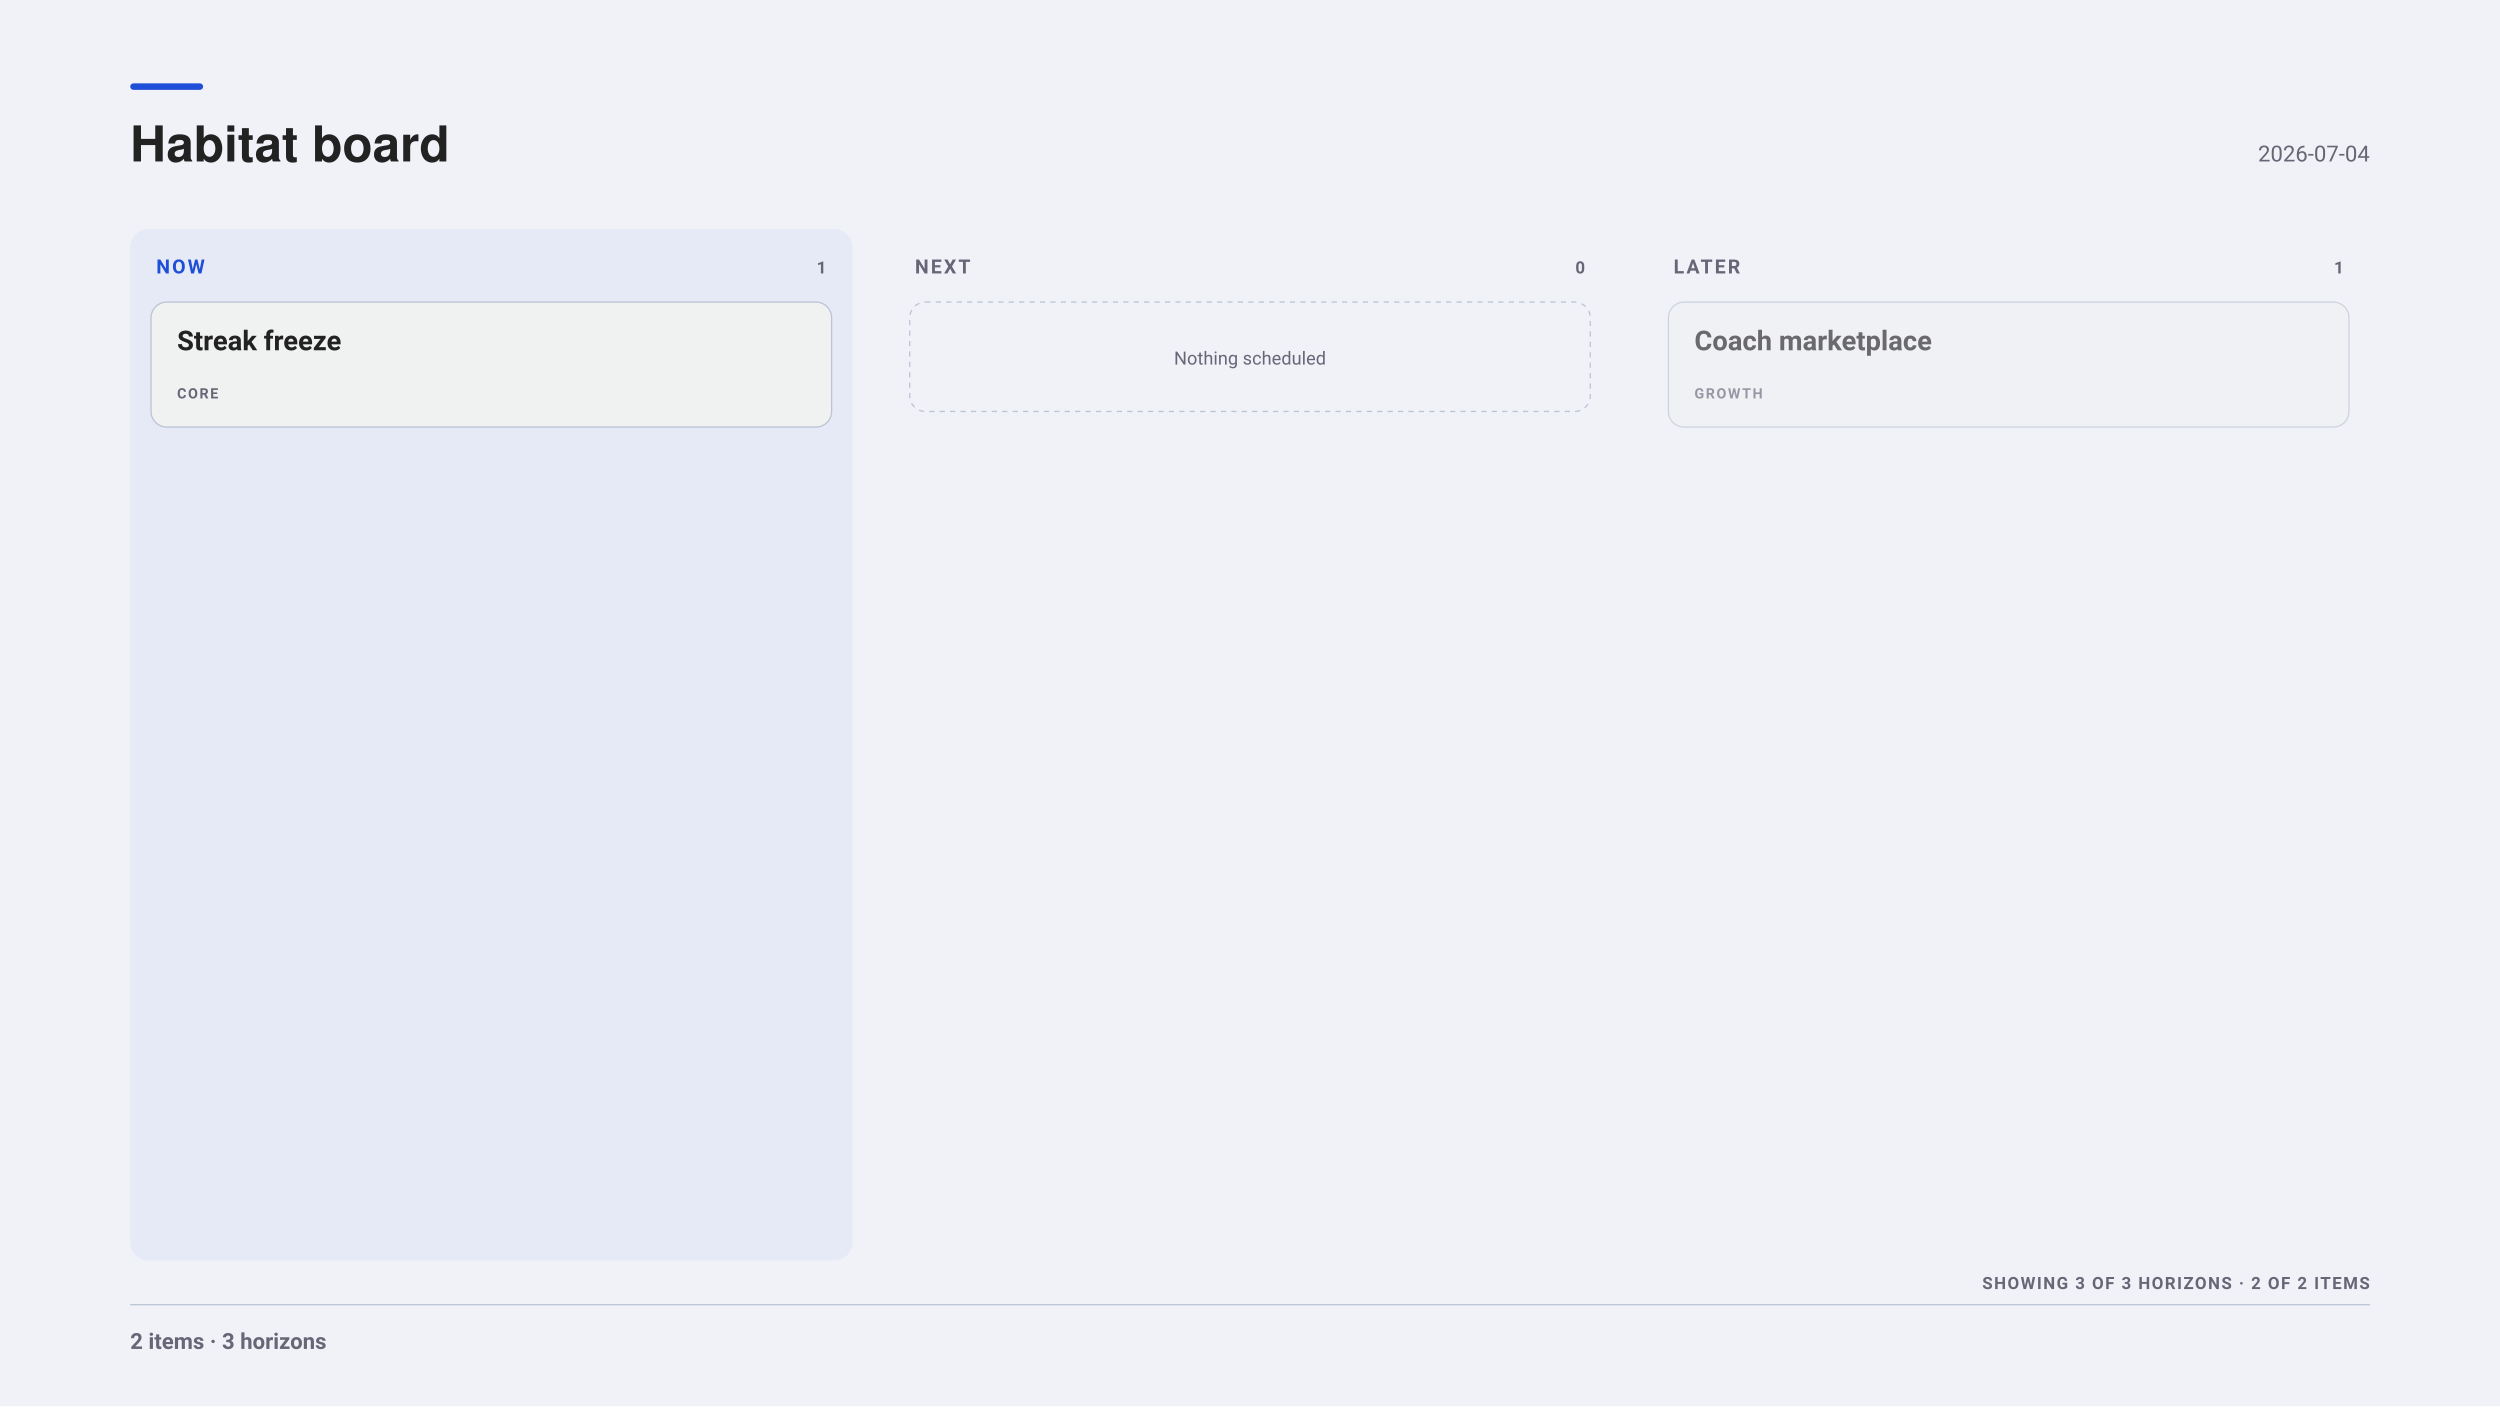
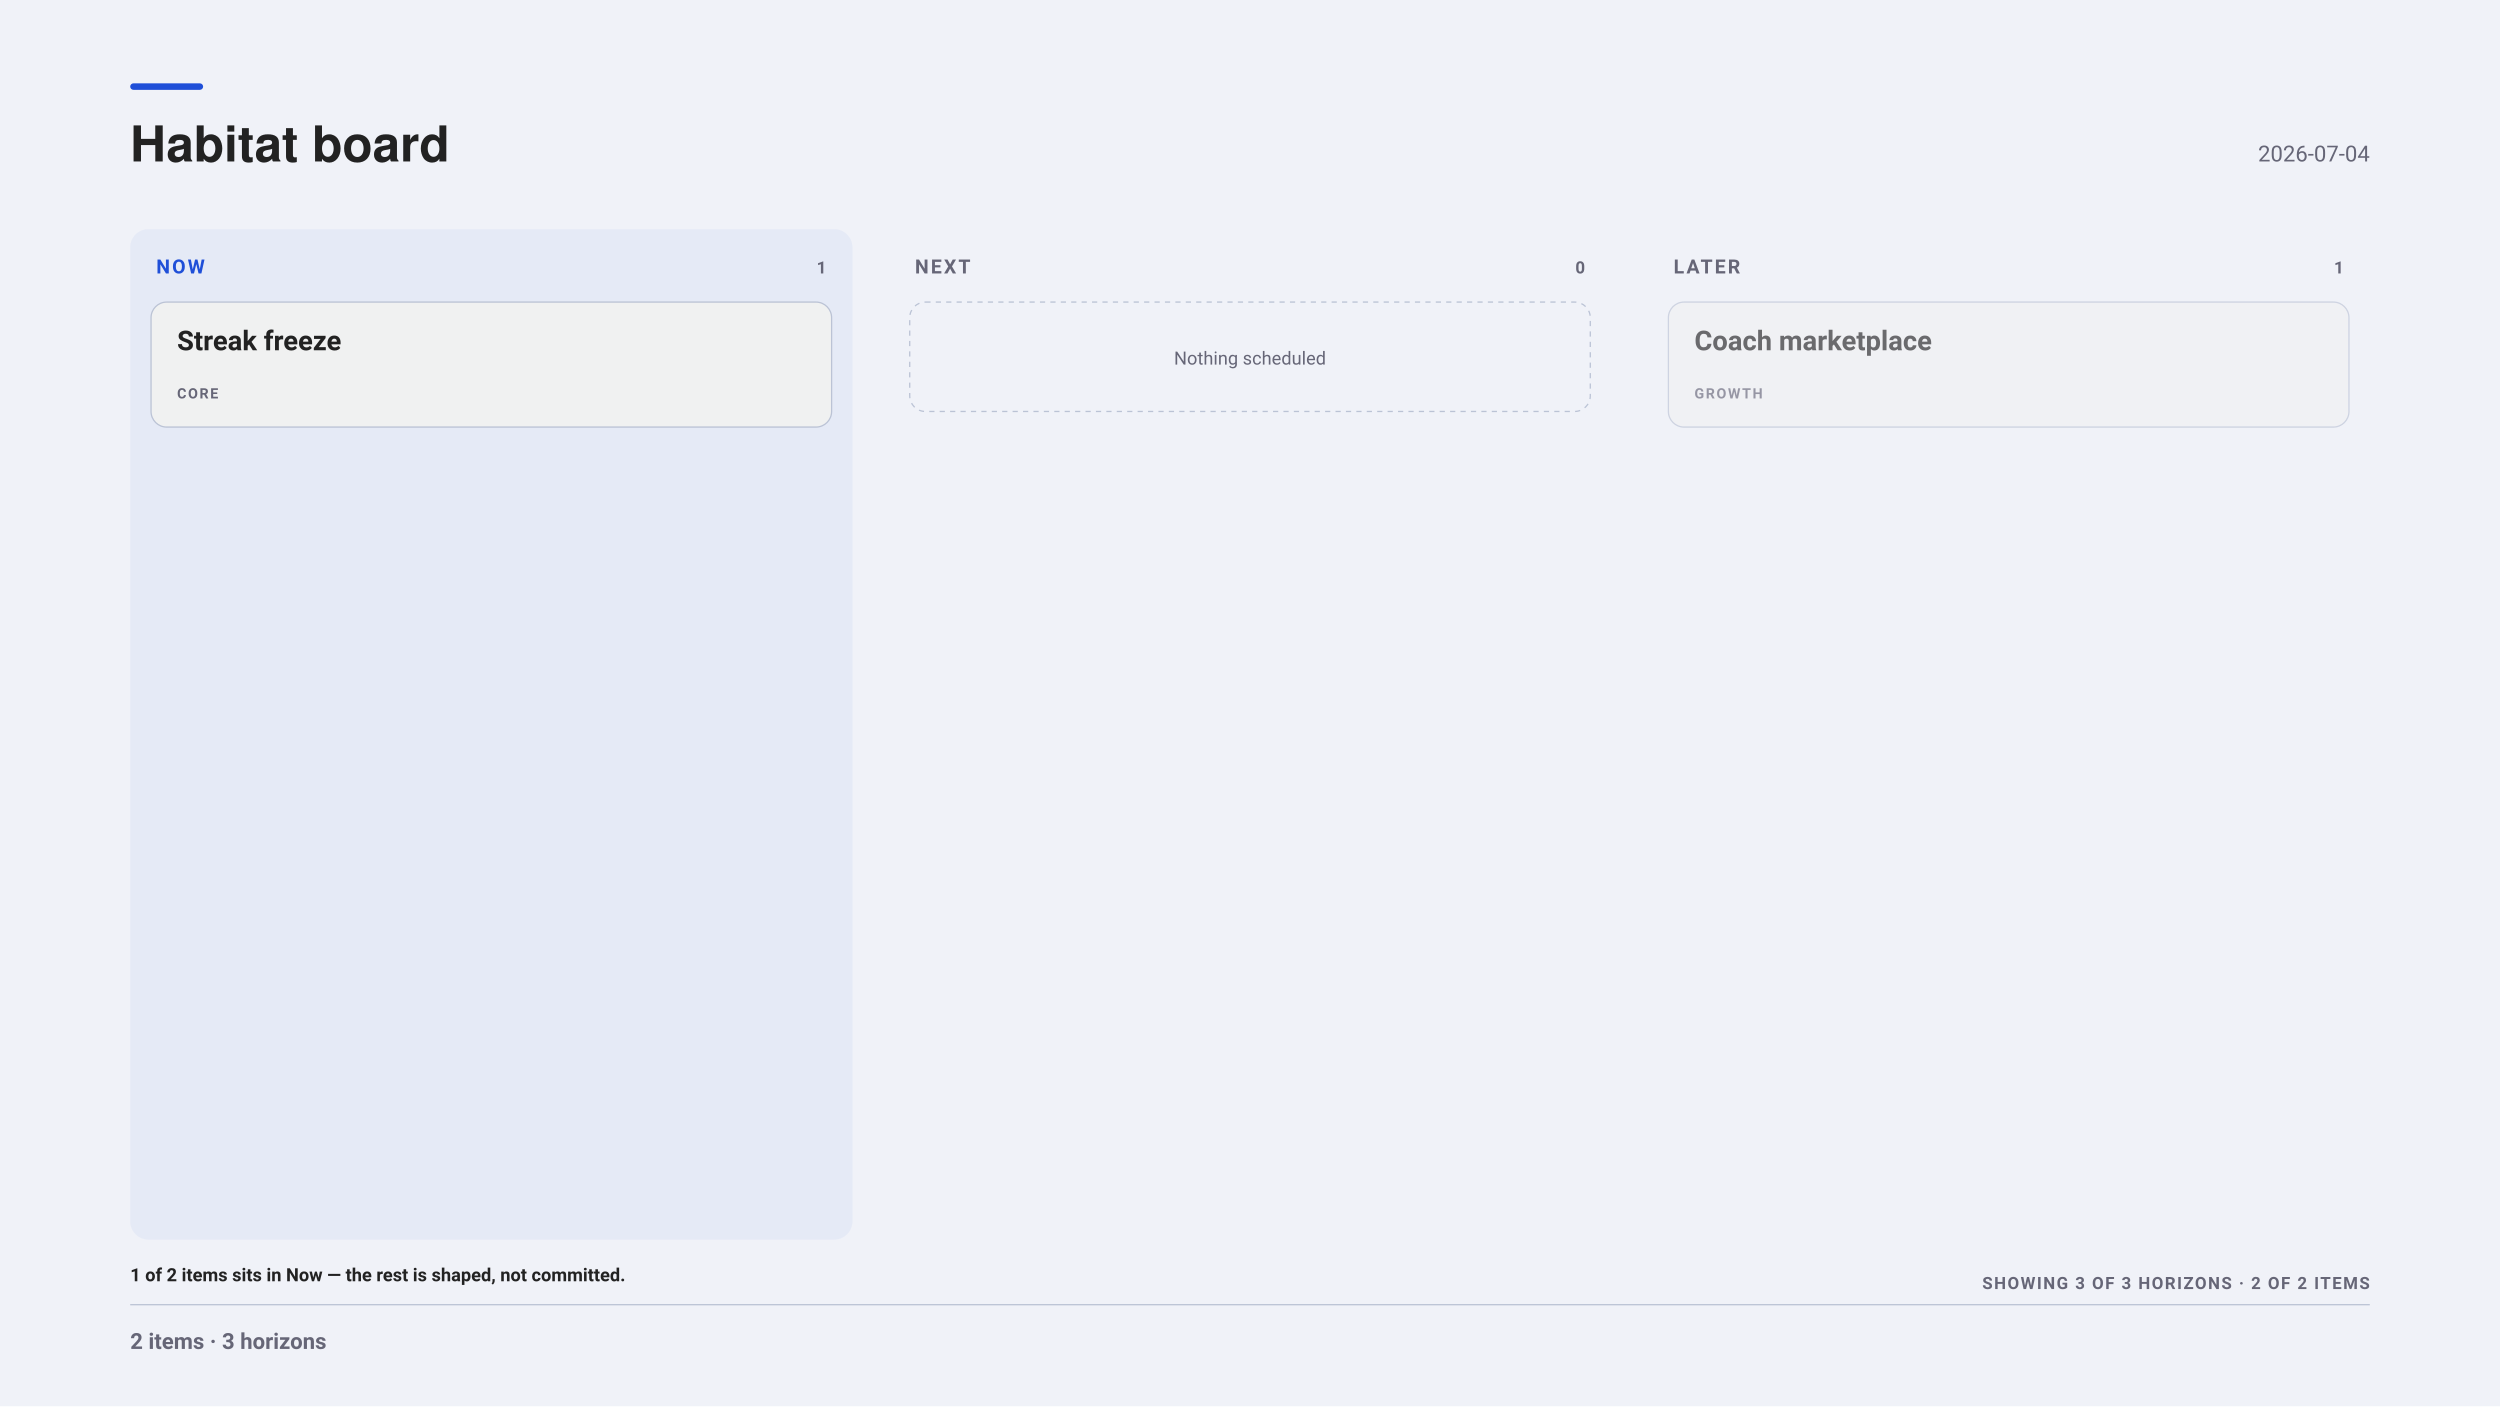
<svg xmlns="http://www.w3.org/2000/svg" width="1920" height="1080" viewBox="0 0 1920 1080" font-family="-apple-system, BlinkMacSystemFont, &quot;Segoe UI&quot;, Roboto, sans-serif">
  <rect x="0" y="0" width="1920" height="1080" fill="#f0f2f8" />
  <rect x="100" y="64" width="56" height="5" fill="#1F4FD8" rx="2.5" />
  <g font-family="&quot;Helvetica Neue&quot;, Helvetica, &quot;Segoe UI&quot;, Roboto, sans-serif">
    <text x="100" y="124" font-size="38" font-weight="700" fill="#222">Habitat board</text>
  </g>
  <text x="1820" y="124" font-size="17" text-anchor="end" fill="#667">2026-07-04</text>
-   <rect x="100" y="176" width="554.67" height="792" fill="#1F4FD80D" rx="14" />
+   <rect x="100" y="176" width="554.67" height="776" fill="#1F4FD80D" rx="14" />
  <text x="120" y="210" font-size="15" font-weight="700" letter-spacing="1.6" fill="#1F4FD8">NOW</text>
  <text x="634.67" y="210" font-size="13" font-weight="700" letter-spacing="1" text-anchor="end" fill="#667">1</text>
  <g opacity="1.00">
    <rect x="116" y="232" width="522.67" height="96" fill="#f0f1f1" rx="12" stroke="#bbc3d5" stroke-width="1" />
    <text x="136" y="269" font-size="21" font-weight="700" fill="#222">Streak freeze</text>
    <text x="136" y="306" font-size="11" font-weight="700" letter-spacing="1.2" fill="#667">CORE</text>
  </g>
-   <rect x="682.67" y="176" width="554.67" height="792" fill="none" rx="14" />
+   <rect x="682.67" y="176" width="554.67" height="776" fill="none" rx="14" />
  <text x="702.67" y="210" font-size="15" font-weight="700" letter-spacing="1.6" fill="#667">NEXT</text>
  <text x="1217.33" y="210" font-size="13" font-weight="700" letter-spacing="1" text-anchor="end" fill="#667">0</text>
  <rect x="698.67" y="232" width="522.67" height="84" fill="none" rx="12" stroke="#bbc3d5" stroke-width="1" stroke-dasharray="4 4" />
  <text x="960" y="280" font-size="14" text-anchor="middle" fill="#667">Nothing scheduled</text>
-   <rect x="1265.33" y="176" width="554.67" height="792" fill="none" rx="14" />
+   <rect x="1265.33" y="176" width="554.67" height="776" fill="none" rx="14" />
  <text x="1285.33" y="210" font-size="15" font-weight="700" letter-spacing="1.6" fill="#667">LATER</text>
  <text x="1800" y="210" font-size="13" font-weight="700" letter-spacing="1" text-anchor="end" fill="#667">1</text>
  <g opacity="0.65">
    <rect x="1281.33" y="232" width="522.67" height="96" fill="#f0f1f1" rx="12" stroke="#bbc3d5" stroke-width="1" />
    <text x="1301.33" y="269" font-size="21" font-weight="700" fill="#222">Coach marketplace</text>
    <text x="1301.33" y="306" font-size="11" font-weight="700" letter-spacing="1.2" fill="#667">GROWTH</text>
  </g>
+   <text x="100" y="984" font-size="14" font-weight="600" fill="#222">1 of 2 items sits in Now — the rest is shaped, not committed.</text>
  <text x="1820" y="990" font-size="13" font-weight="700" letter-spacing="1.1" text-anchor="end" fill="#667">SHOWING 3 OF 3 HORIZONS · 2 OF 2 ITEMS</text>
  <line x1="100" y1="1002" x2="1820" y2="1002" stroke="#bbc3d5" stroke-width="1" opacity="1" />
  <text x="100" y="1036" font-size="17" font-weight="600" fill="#667">2 items · 3 horizons</text>
</svg>
